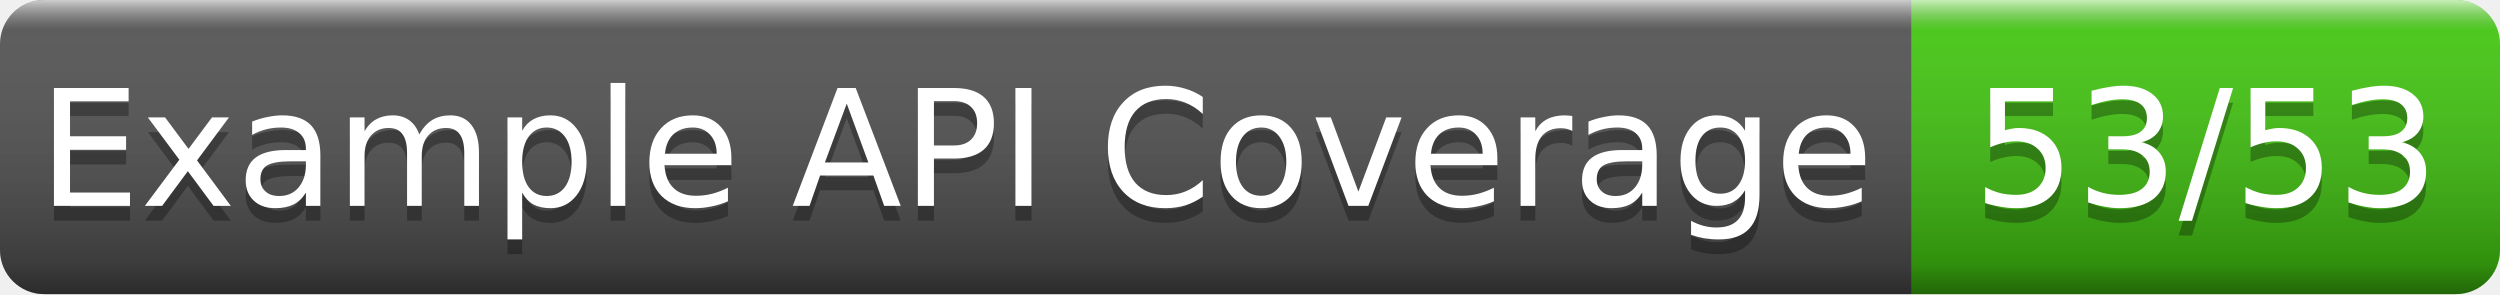
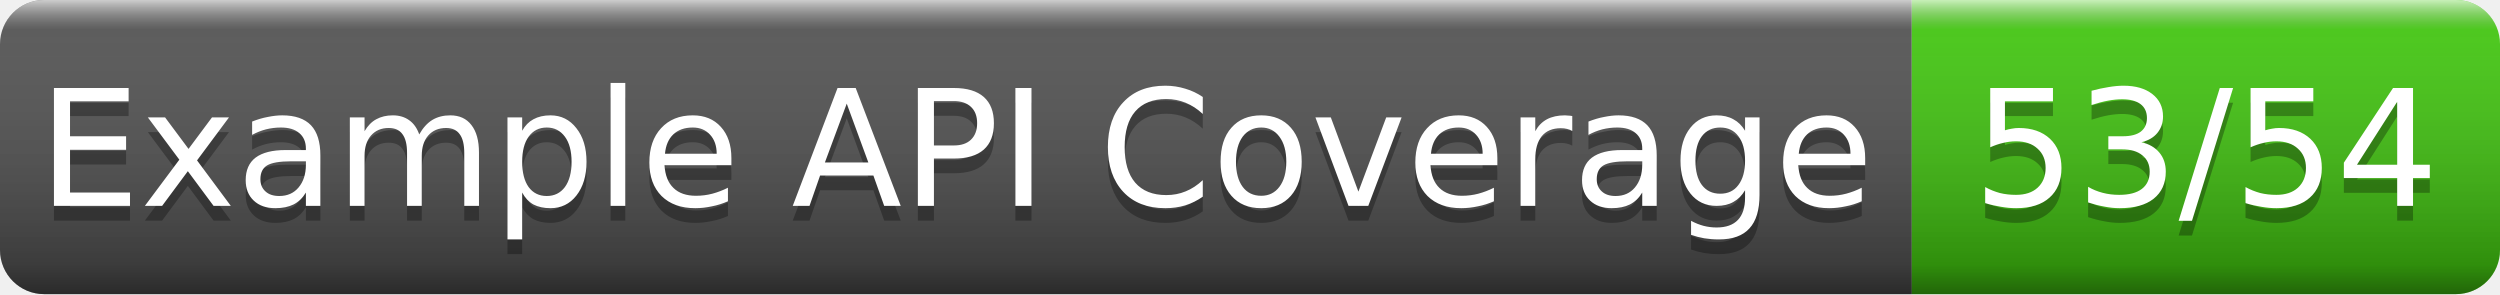
- <svg xmlns="http://www.w3.org/2000/svg" width="170" height="20" role="img" aria-label="Example API Coverage: 53/53">
+ <svg xmlns="http://www.w3.org/2000/svg" width="170" height="20" role="img" aria-label="Example API Coverage: 53/54">
  <linearGradient id="g" x2="0" y2="100%">
    <stop offset="0" stop-color="#fff" stop-opacity=".7" />
    <stop offset=".1" stop-color="#aaa" stop-opacity=".1" />
    <stop offset=".9" stop-opacity=".3" />
    <stop offset="1" stop-opacity=".5" />
  </linearGradient>
  <clipPath id="r">
    <rect width="170" height="20" rx="3" fill="#fff" />
  </clipPath>
  <g clip-path="url(#r)">
    <rect width="130" height="20" fill="#555" />
    <rect x="130" width="40" height="20" fill="#4c1" />
    <rect width="170" height="20" fill="url(#g)" />
  </g>
  <g fill="#fff" text-anchor="middle" font-family="Verdana,Geneva,DejaVu Sans,sans-serif" font-size="11">
    <text x="65.0" y="15" fill="#010101" fill-opacity=".3">Example API Coverage</text>
    <text x="65.0" y="14">Example API Coverage</text>
-     <text x="150.0" y="15" fill="#010101" fill-opacity=".3">53/53</text>
-     <text x="150.0" y="14">53/53</text>
+     <text x="150.0" y="15" fill="#010101" fill-opacity=".3">53/54</text>
+     <text x="150.0" y="14">53/54</text>
  </g>
</svg>
